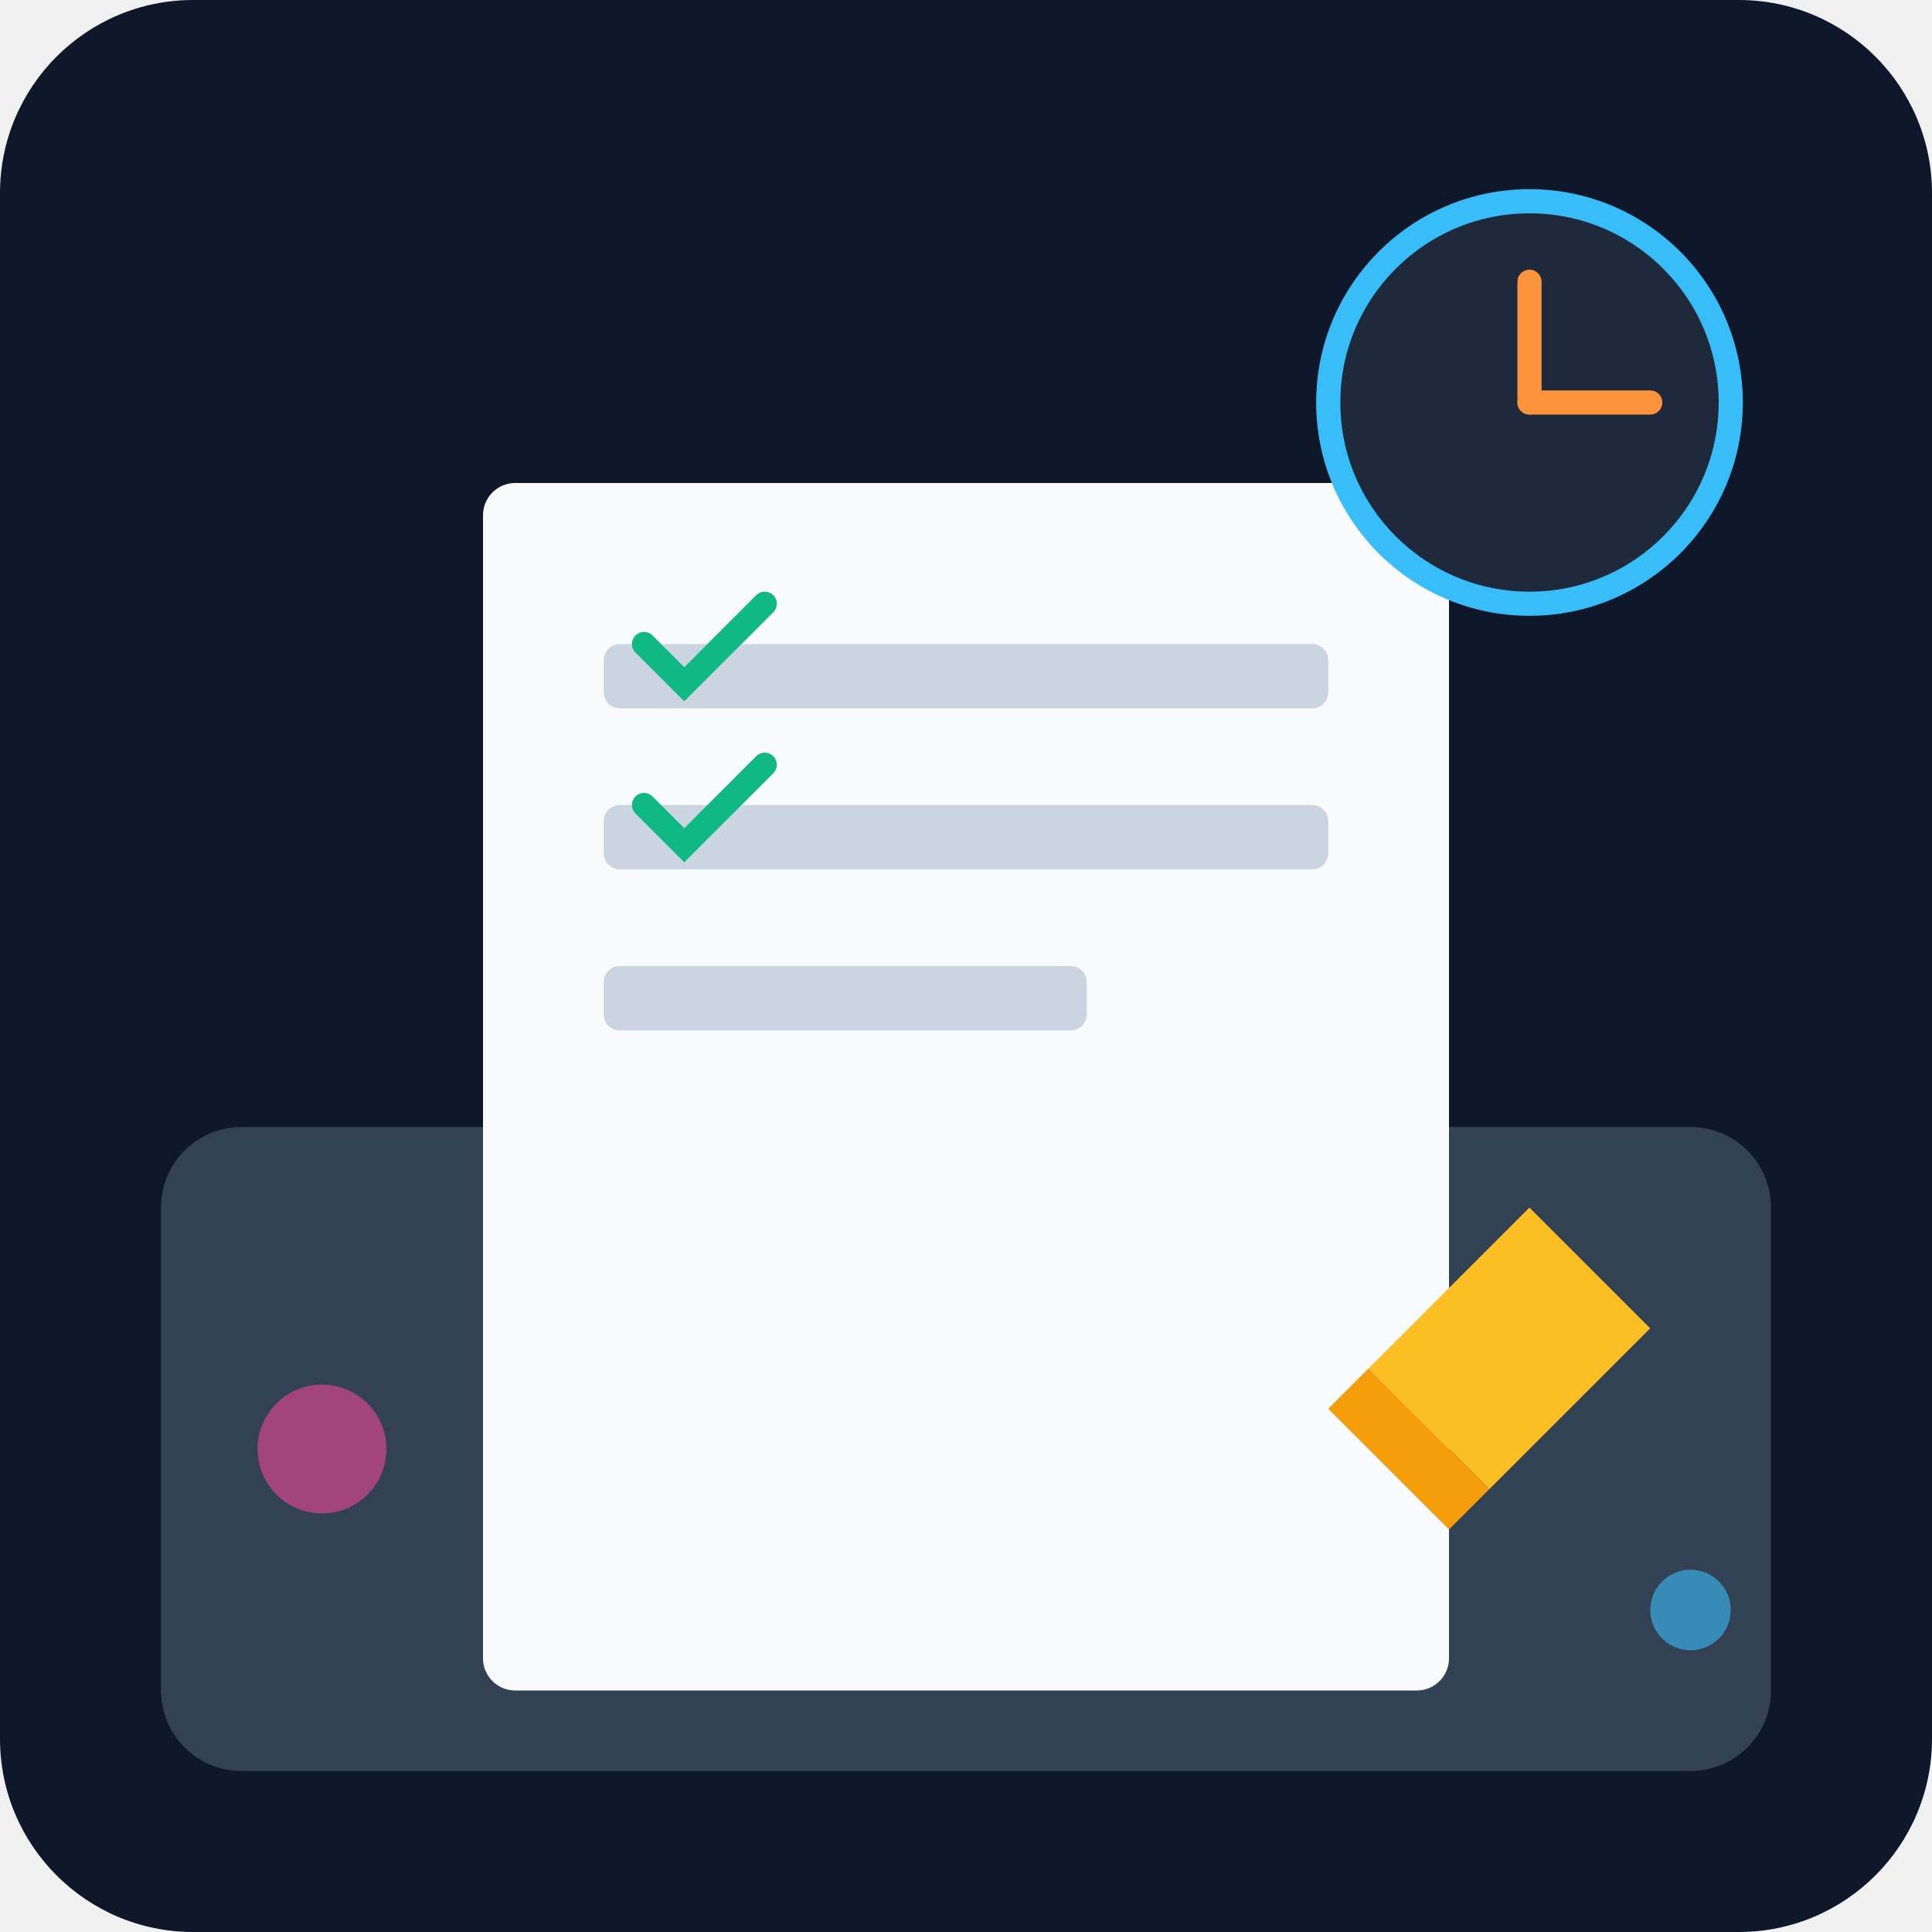
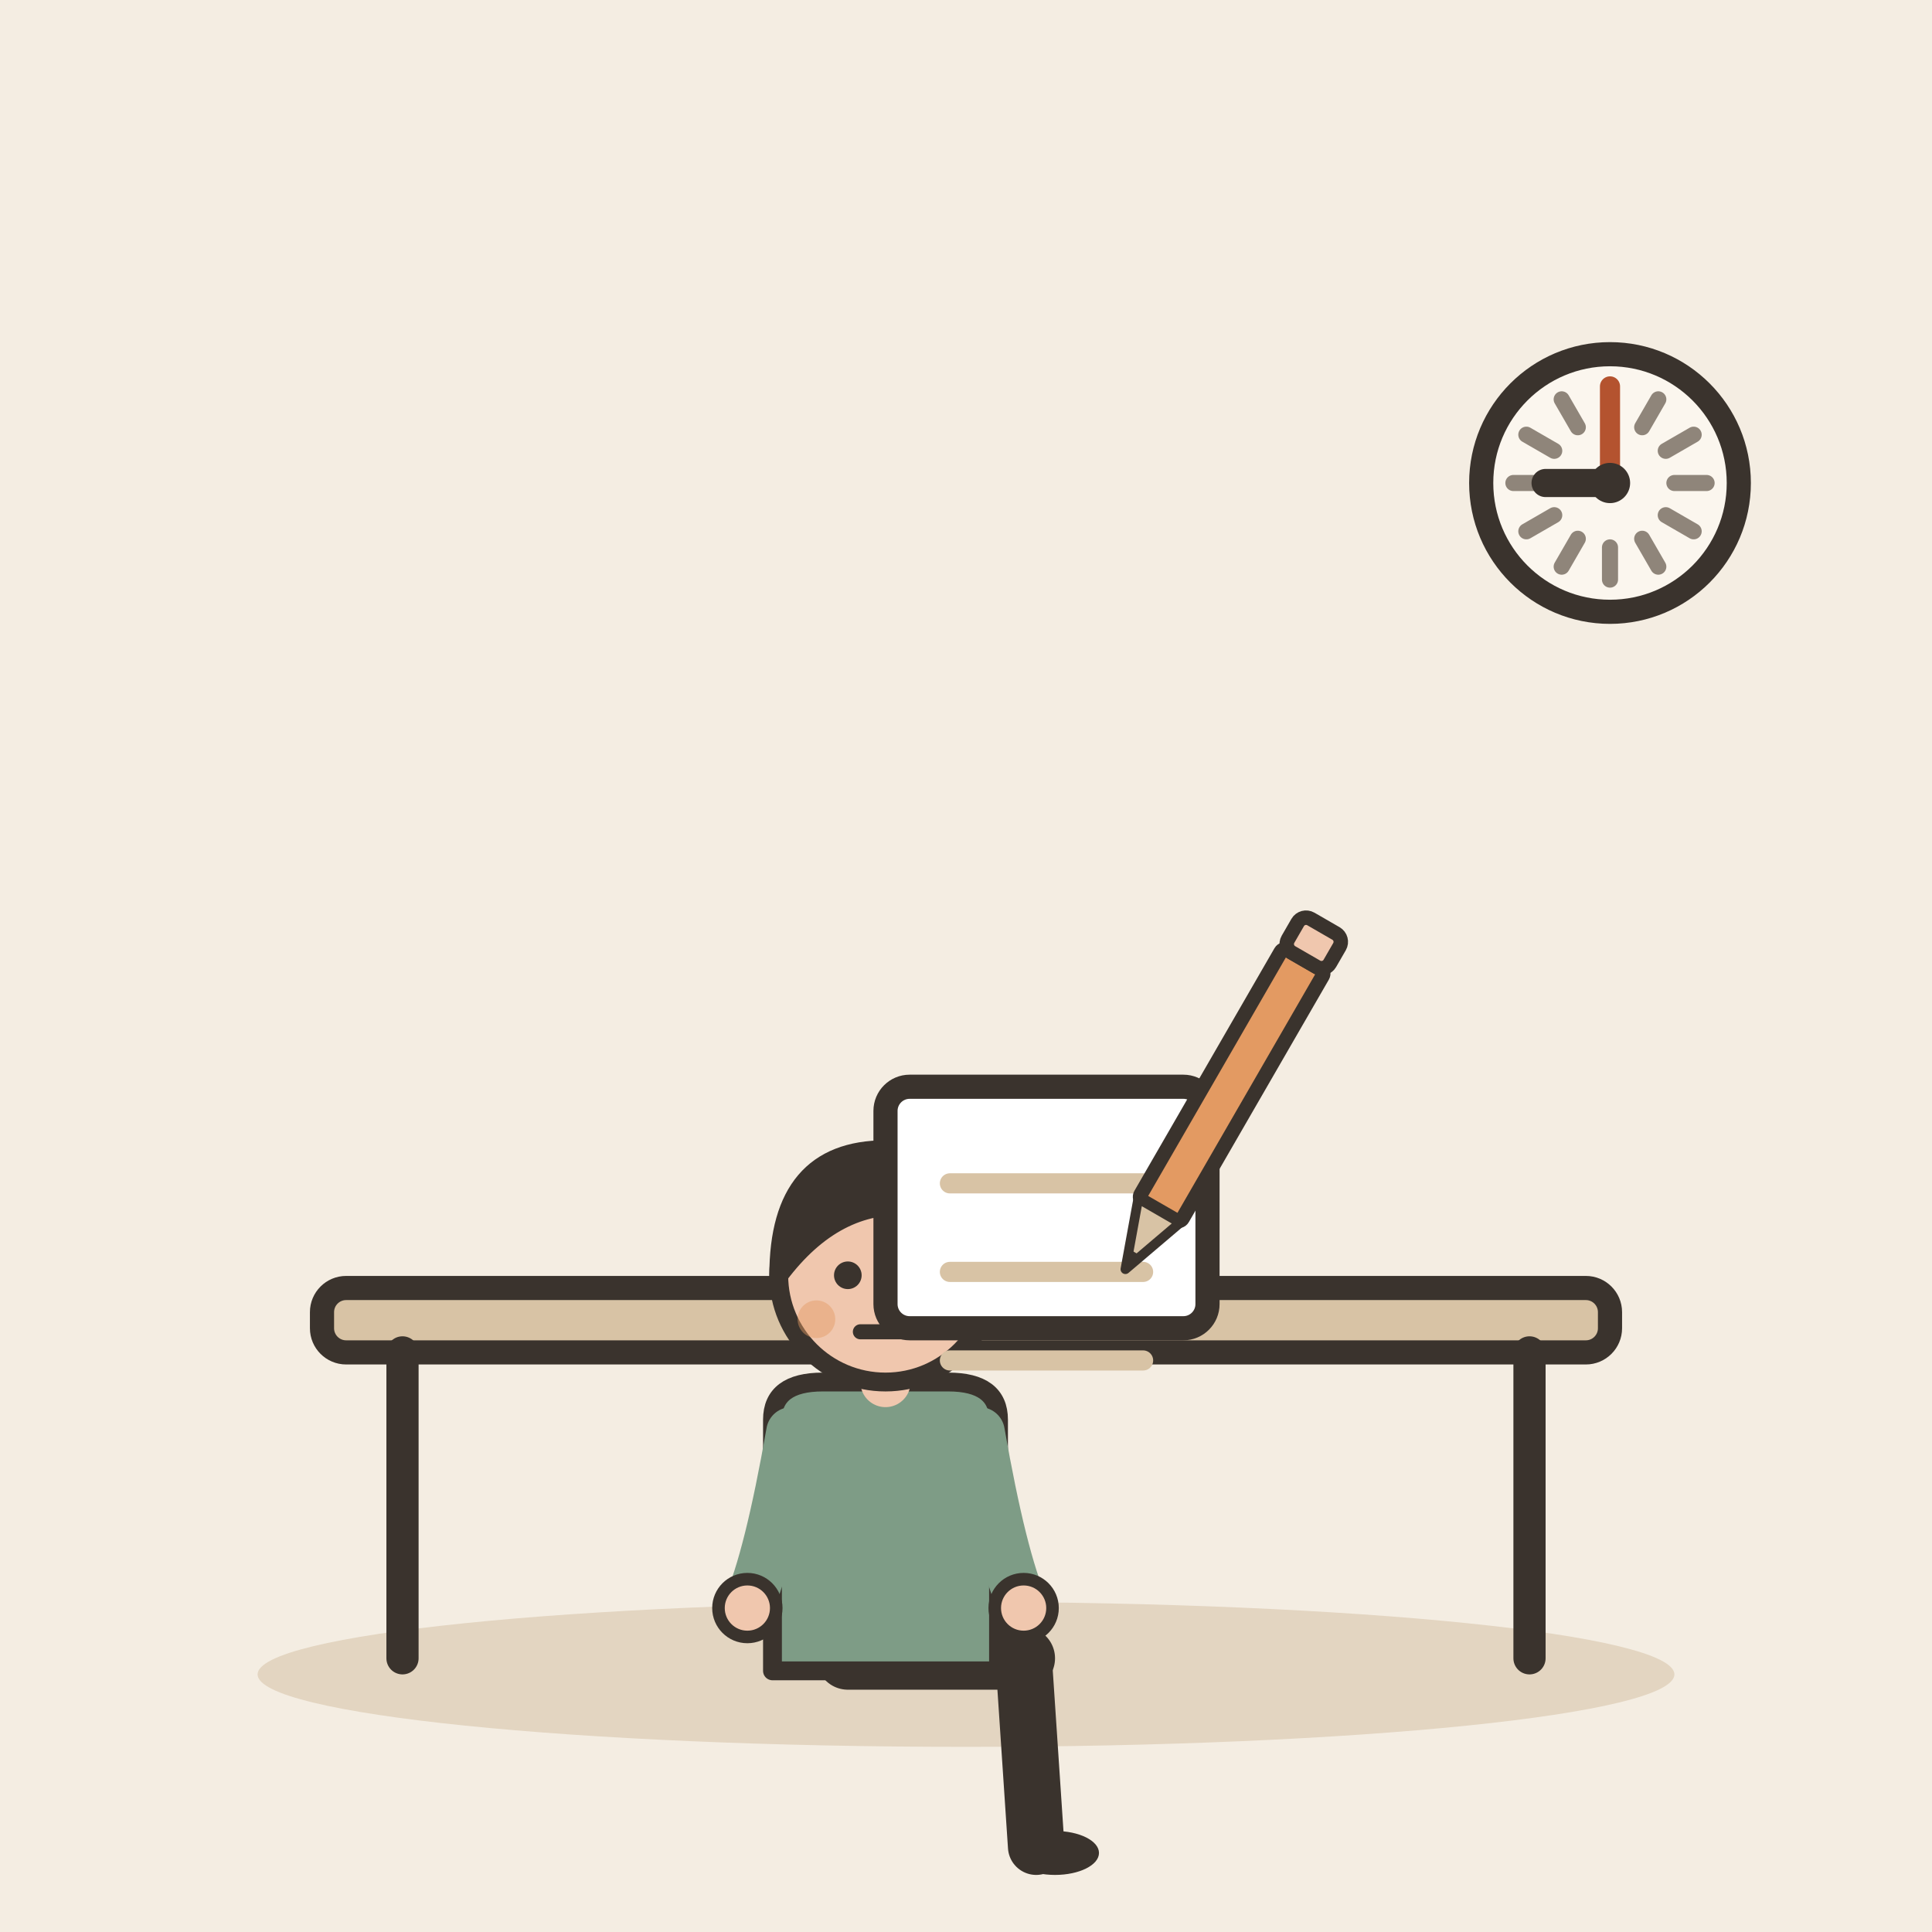
- <svg xmlns="http://www.w3.org/2000/svg" viewBox="0 0 240 240">
-   <defs>
-     <linearGradient id="bgGrad" x1="0" y1="0" x2="0" y2="240">
-       <stop offset="0%" stop-color="#0f172a" />
-       <stop offset="100%" stop-color="#1e293b" />
-     </linearGradient>
-   </defs>
-   <rect width="240" height="240" rx="24" fill="url(#bgGrad)" />
-   <rect x="20" y="140" width="200" height="80" rx="10" fill="#334155" />
-   <rect x="60" y="60" width="120" height="150" rx="4" fill="#f8fafc" />
-   <rect x="75" y="80" width="90" height="8" rx="2" fill="#cbd5e1" />
-   <rect x="75" y="100" width="90" height="8" rx="2" fill="#cbd5e1" />
-   <rect x="75" y="120" width="60" height="8" rx="2" fill="#cbd5e1" />
-   <path d="M170 170 L190 150 L205 165 L185 185 Z" fill="#fbbf24" />
-   <path d="M170 170 L185 185 L180 190 L165 175 Z" fill="#f59e0b" />
-   <path d="M190 150 L205 165 L210 160 L195 145 Z" fill="#334155" />
-   <path d="M80 80 L85 85 L95 75" stroke="#10b981" stroke-width="3" fill="none" stroke-linecap="round" />
-   <path d="M80 100 L85 105 L95 95" stroke="#10b981" stroke-width="3" fill="none" stroke-linecap="round" />
-   <circle cx="190" cy="50" r="25" fill="#1e293b" stroke="#38bdf8" stroke-width="3" />
-   <line x1="190" y1="50" x2="190" y2="35" stroke="#fb923c" stroke-width="3" stroke-linecap="round" />
-   <line x1="190" y1="50" x2="205" y2="50" stroke="#fb923c" stroke-width="3" stroke-linecap="round" />
-   <circle cx="40" cy="180" r="8" fill="#ec4899" opacity="0.6" />
-   <circle cx="210" cy="200" r="5" fill="#38bdf8" opacity="0.6" />
+ <svg xmlns="http://www.w3.org/2000/svg" viewBox="0 0 240 240" data-style="editorial">
+   <rect width="240" height="240" fill="#F4EDE2" />
+   <ellipse cx="120" cy="208" rx="88" ry="9" fill="#E3D5C1" />
+   <g transform="translate(120 206)">
+     <rect x="-80" y="-46" width="160" height="8" rx="3" fill="#D8C3A5" stroke="#3A332D" stroke-width="3" stroke-linecap="round" stroke-linejoin="round" />
+     <path d="M-70 -38L-70 0" stroke="#3A332D" stroke-width="4" stroke-linecap="round" fill="none" />
+     <path d="M70 -38L70 0" stroke="#3A332D" stroke-width="4" stroke-linecap="round" fill="none" />
+   </g>
+   <g transform="translate(110 206) scale(0.78 0.78)">
+     <path d="M-6 0L22 0" stroke="#3A332D" stroke-width="10" stroke-linecap="round" fill="none" />
+     <path d="M22 0L24 30" stroke="#3A332D" stroke-width="9" stroke-linecap="round" fill="none" />
+     <ellipse cx="27" cy="31" rx="7" ry="3.5" fill="#3A332D" />
+     <g transform="translate(0 40)" />
+     <path d="M-18 -38Q-18 -44 -10 -44L10 -44Q18 -44 18 -38L18 2L-18 2Z" fill="#7E9C86" stroke="#3A332D" stroke-width="3" stroke-linecap="round" stroke-linejoin="round" />
+     <path d="M-15 -36Q-18.5 -16 -22 -8" fill="none" stroke="#7E9C86" stroke-width="8" stroke-linecap="round" stroke-linejoin="round" />
+     <circle cx="-22" cy="-8" r="4.6" fill="#F0C7AE" stroke="#3A332D" stroke-linecap="round" stroke-linejoin="round" stroke-width="2" />
+     <path d="M15 -36Q18.5 -16 22 -8" fill="none" stroke="#7E9C86" stroke-width="8" stroke-linecap="round" stroke-linejoin="round" />
+     <circle cx="22" cy="-8" r="4.6" fill="#F0C7AE" stroke="#3A332D" stroke-linecap="round" stroke-linejoin="round" stroke-width="2" />
+     <path d="M0 -44L0 -48" stroke="#F0C7AE" stroke-width="8" stroke-linecap="round" fill="none" />
+     <g transform="translate(0 40)">
+       <circle cx="0" cy="-101" r="17" fill="#F0C7AE" stroke="#3A332D" stroke-width="3" stroke-linecap="round" stroke-linejoin="round" />
+       <path d="M-17 -101Q-17 -121 0 -121Q17 -121 17 -101Q13 -110 4 -112Q-8 -113 -17 -101Z" fill="#3A332D" stroke="#3A332D" stroke-width="3" stroke-linecap="round" stroke-linejoin="round" />
+       <circle cx="-6" cy="-101" r="2.2" fill="#3A332D" />
+       <circle cx="6" cy="-101" r="2.2" fill="#3A332D" />
+       <path d="M-4 -92L4 -92" fill="none" stroke="#3A332D" stroke-width="2.4" stroke-linecap="round" stroke-linejoin="round" />
+       <circle cx="-11" cy="-94" r="3" fill="#E39A62" opacity="0.45" />
+       <circle cx="11" cy="-94" r="3" fill="#E39A62" opacity="0.45" />
+     </g>
+   </g>
+   <g transform="translate(130 150)">
+     <rect x="-20" y="-15" width="40" height="30" rx="3" fill="#FFFFFF" stroke="#3A332D" stroke-width="3" stroke-linecap="round" stroke-linejoin="round" />
+     <path d="M-12 -3L12 -3" stroke="#D8C3A5" stroke-width="2.5" stroke-linecap="round" fill="none" />
+     <path d="M-12 8L12 8" stroke="#D8C3A5" stroke-width="2.5" stroke-linecap="round" fill="none" />
+     <path d="M-12 19L12 19" stroke="#D8C3A5" stroke-width="2.5" stroke-linecap="round" fill="none" />
+   </g>
+   <circle cx="200" cy="60" r="16" fill="#FBF6EE" stroke="#3A332D" stroke-width="3" stroke-linecap="round" stroke-linejoin="round" />
+   <path d="M212 60L208 60" stroke="#8F857A" stroke-width="2" stroke-linecap="round" fill="none" />
+   <path d="M210.392 66L206.928 64" stroke="#8F857A" stroke-width="2" stroke-linecap="round" fill="none" />
+   <path d="M206 70.392L204 66.928" stroke="#8F857A" stroke-width="2" stroke-linecap="round" fill="none" />
+   <path d="M200 72L200 68" stroke="#8F857A" stroke-width="2" stroke-linecap="round" fill="none" />
+   <path d="M194 70.392L196 66.928" stroke="#8F857A" stroke-width="2" stroke-linecap="round" fill="none" />
+   <path d="M189.608 66L193.072 64" stroke="#8F857A" stroke-width="2" stroke-linecap="round" fill="none" />
+   <path d="M188 60L192 60" stroke="#8F857A" stroke-width="2" stroke-linecap="round" fill="none" />
+   <path d="M189.608 54L193.072 56" stroke="#8F857A" stroke-width="2" stroke-linecap="round" fill="none" />
+   <path d="M194 49.608L196 53.072" stroke="#8F857A" stroke-width="2" stroke-linecap="round" fill="none" />
+   <path d="M200 48L200 52" stroke="#8F857A" stroke-width="2" stroke-linecap="round" fill="none" />
+   <path d="M206 49.608L204 53.072" stroke="#8F857A" stroke-width="2" stroke-linecap="round" fill="none" />
+   <path d="M210.392 54L206.928 56" stroke="#8F857A" stroke-width="2" stroke-linecap="round" fill="none" />
+   <path d="M200 60L192 60" stroke="#3A332D" stroke-width="3.5" stroke-linecap="round" fill="none" />
+   <path d="M200 60L200 48" stroke="#B4532F" stroke-width="2.5" stroke-linecap="round" fill="none" />
+   <circle cx="200" cy="60" r="2.5" fill="#3A332D" />
+   <g transform="translate(150 140) rotate(30) scale(0.6 0.6)">
+     <rect x="-5" y="-40" width="10" height="60" rx="1" fill="#E39A62" stroke="#3A332D" stroke-width="3" stroke-linecap="round" stroke-linejoin="round" />
+     <path d="M-5 20L0 34L5 20Z" fill="#D8C3A5" stroke="#3A332D" stroke-width="2" stroke-linecap="round" stroke-linejoin="round" />
+     <path d="M-1.5 30L0 34L1.5 30Z" fill="#3A332D" />
+     <rect x="-5" y="-48" width="10" height="8" rx="2" fill="#F0C7AE" stroke="#3A332D" stroke-width="3" stroke-linecap="round" stroke-linejoin="round" />
+   </g>
</svg>
